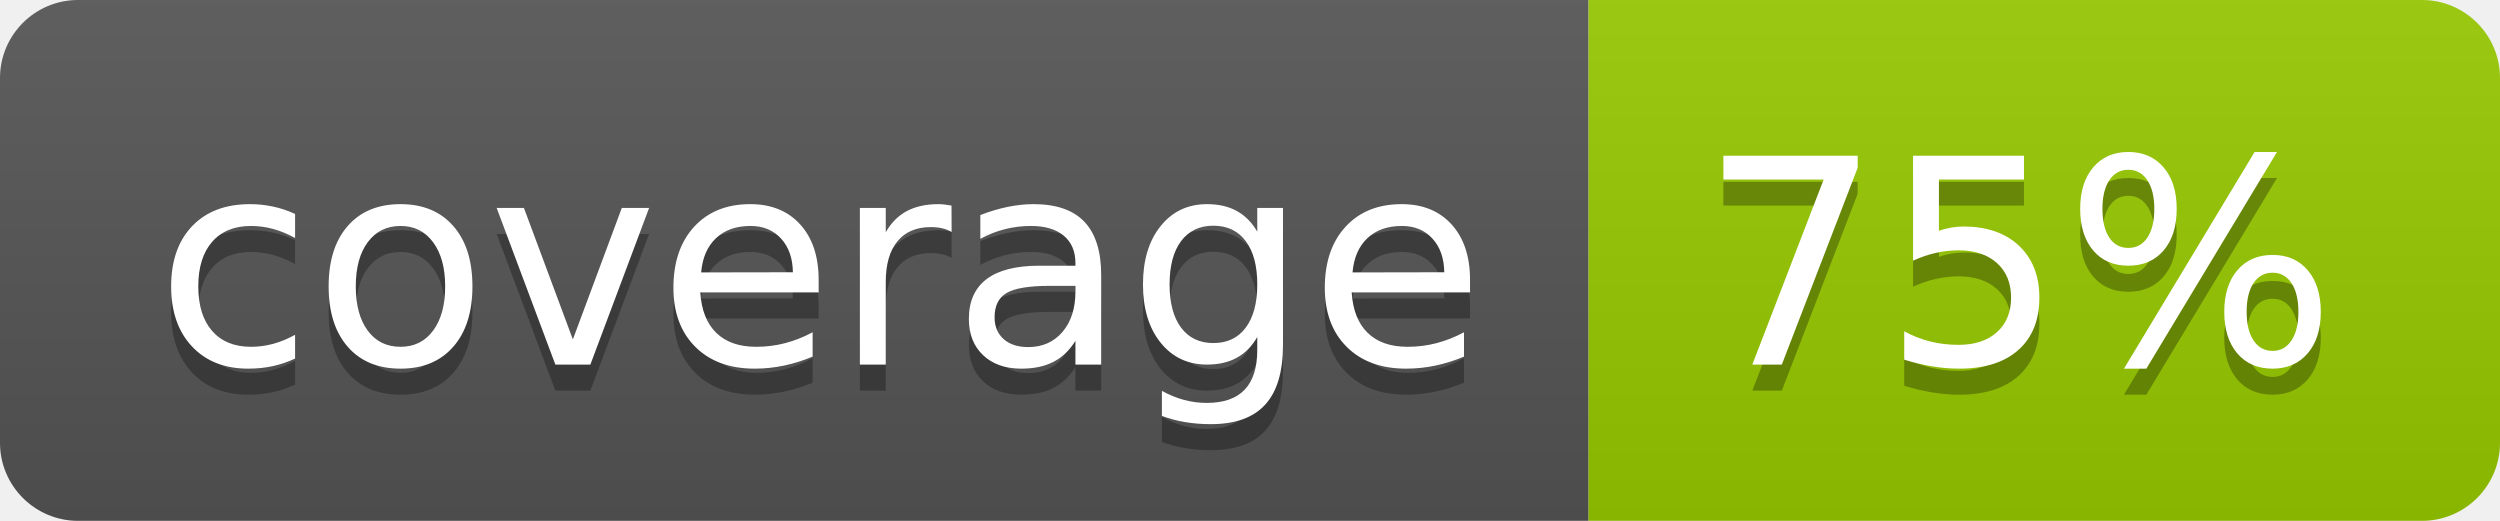
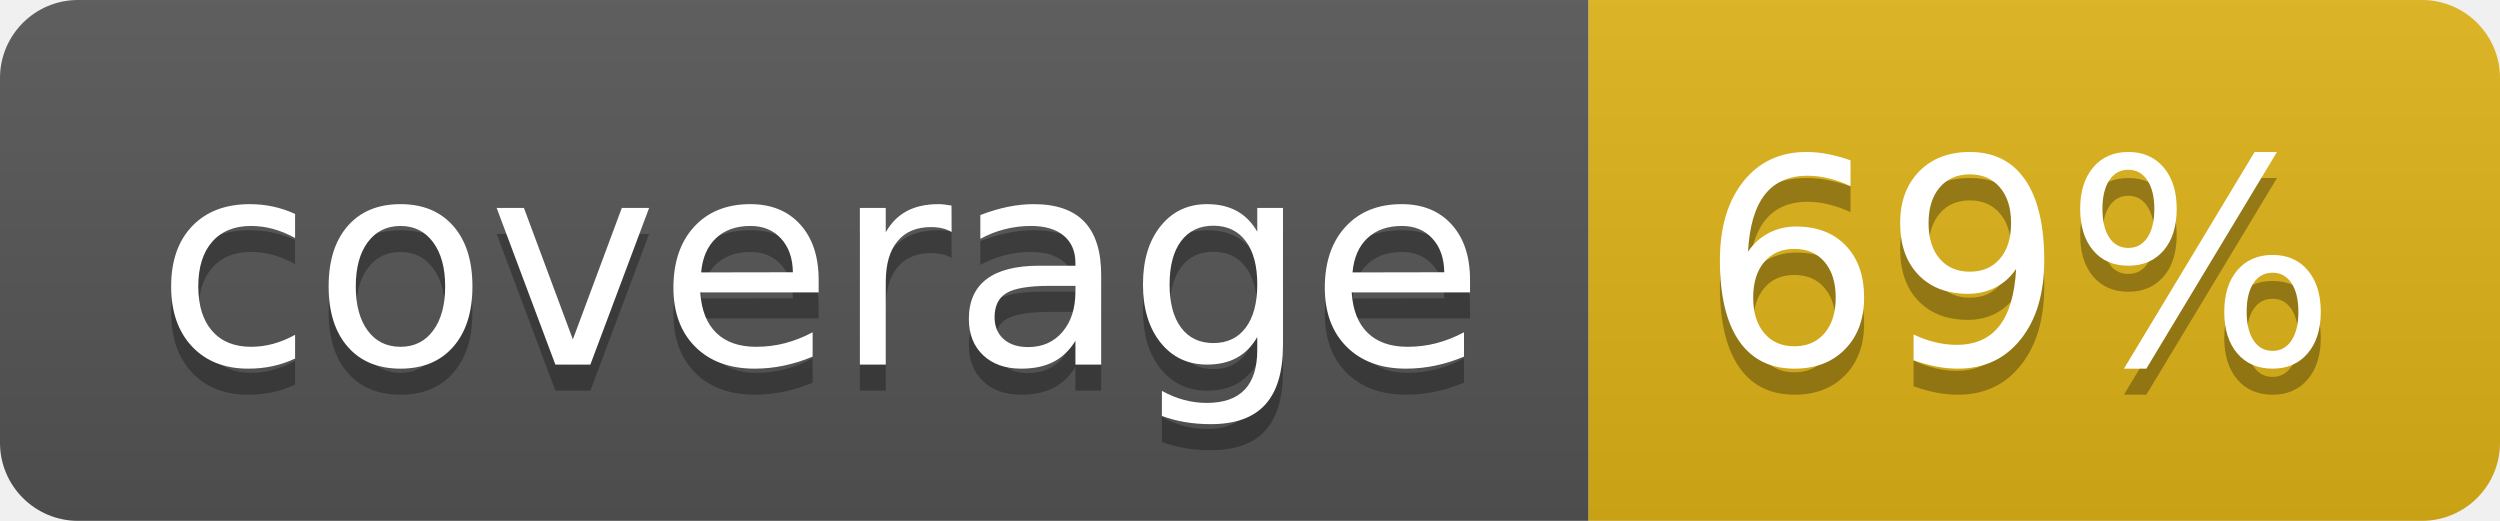
- <svg xmlns="http://www.w3.org/2000/svg" width="96" height="20" role="img" aria-label="coverage: 75%">
+ <svg xmlns="http://www.w3.org/2000/svg" width="96" height="20" role="img" aria-label="coverage: 69%">
  <linearGradient id="s" x2="0" y2="100%">
    <stop offset="0" stop-color="#bbb" stop-opacity=".1" />
    <stop offset="1" stop-opacity=".1" />
  </linearGradient>
  <clipPath id="r">
    <rect width="96" height="20" rx="3" fill="#fff" />
  </clipPath>
  <g clip-path="url(#r)">
    <rect width="61" height="20" fill="#555" />
-     <rect x="61" width="35" height="20" fill="#97ca00" />
+     <rect x="61" width="35" height="20" fill="#dfb317" />
    <rect width="96" height="20" fill="url(#s)" />
  </g>
  <g fill="#fff" text-anchor="middle" font-family="Verdana,Geneva,DejaVu Sans,sans-serif" text-rendering="geometricPrecision" font-size="110">
    <text aria-hidden="true" x="315" y="150" fill="#010101" fill-opacity=".3" transform="scale(.1)" textLength="510">coverage</text>
    <text x="315" y="140" transform="scale(.1)" fill="#fff" textLength="510">coverage</text>
-     <text aria-hidden="true" x="775" y="150" fill="#010101" fill-opacity=".3" transform="scale(.1)" textLength="250">75%</text>
-     <text x="775" y="140" transform="scale(.1)" fill="#fff" textLength="250">75%</text>
+     <text aria-hidden="true" x="775" y="150" fill="#010101" fill-opacity=".3" transform="scale(.1)" textLength="250">69%</text>
+     <text x="775" y="140" transform="scale(.1)" fill="#fff" textLength="250">69%</text>
  </g>
</svg>
